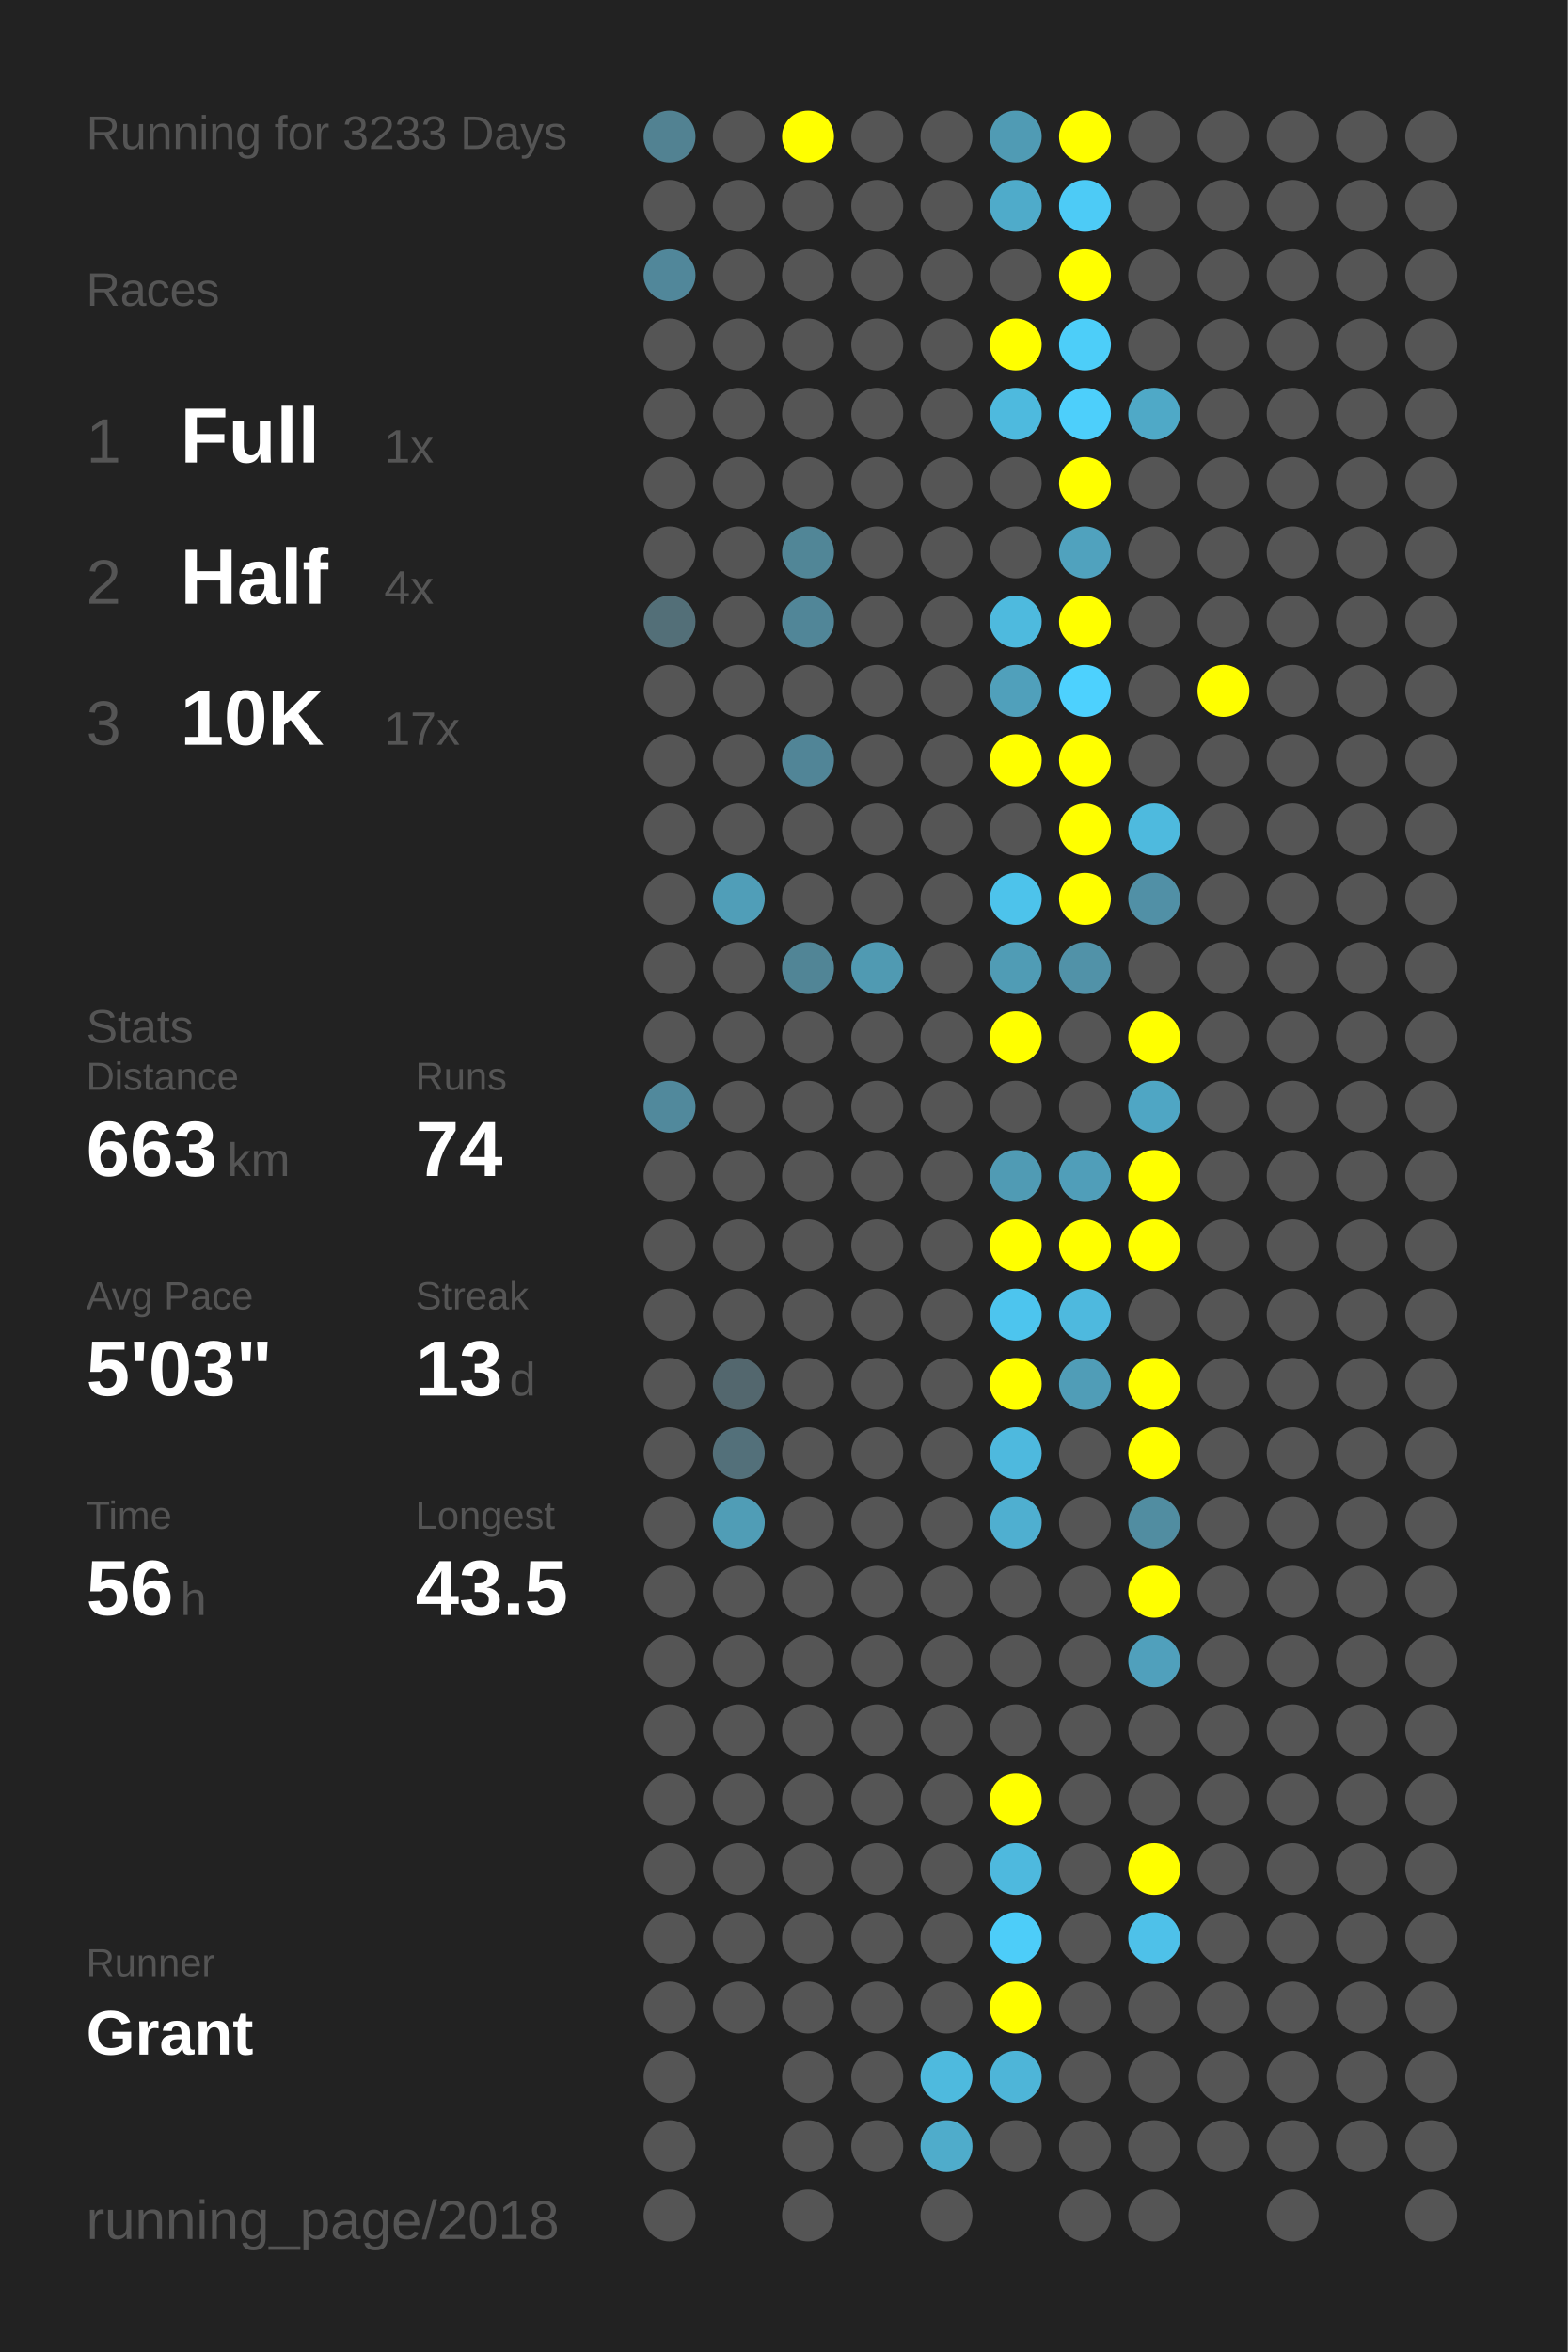
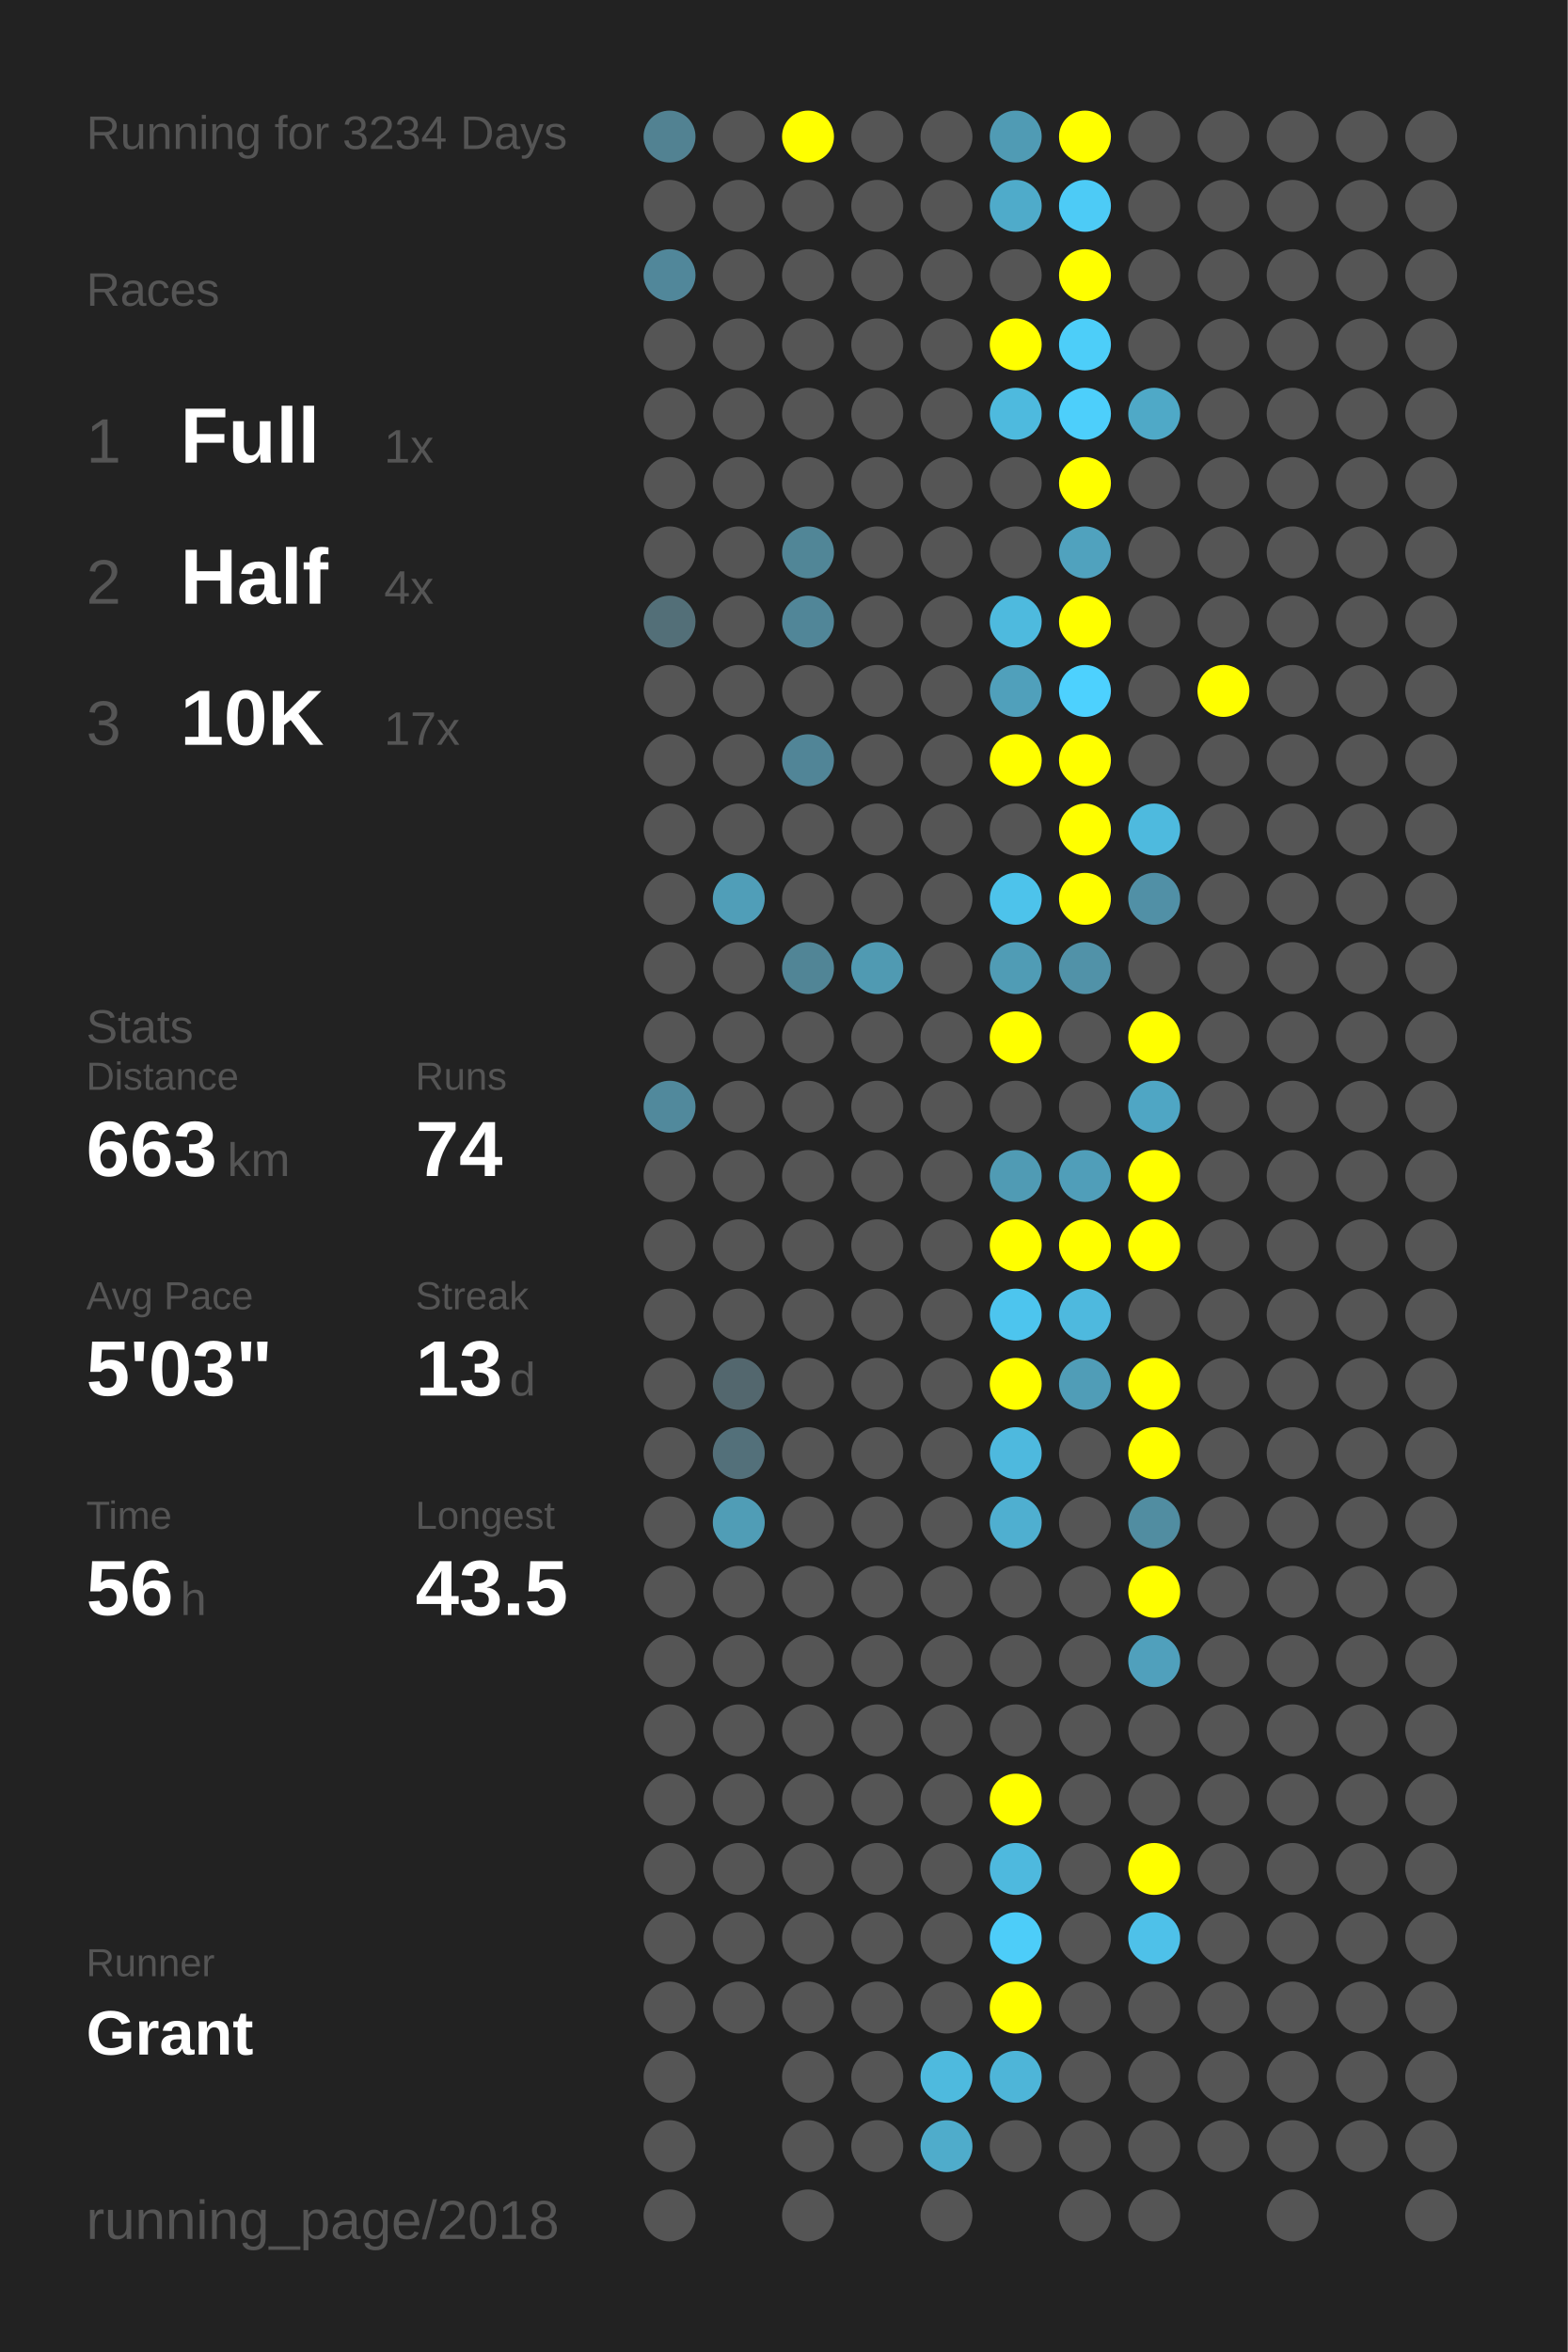
<svg xmlns="http://www.w3.org/2000/svg" baseProfile="full" height="300mm" version="1.1" viewBox="0,0,200,300" width="200mm">
  <defs />
  <rect fill="#222222" height="300" width="200" x="0" y="0" />
-   <text fill="#555555" style="font-size:6px; font-family:Arial;" x="11" y="19">Running for 3233 Days</text>
+   <text fill="#555555" style="font-size:6px; font-family:Arial;" x="11" y="19">Running for 3234 Days</text>
  <text fill="#555555" style="font-size:6px; font-family:Arial;" x="11" y="39">Races</text>
  <text fill="#555555" style="font-size:8px; font-family:Arial;" x="11" y="59">1</text>
  <text fill="#FFFFFF" style="font-size:10px; font-family:Arial; font-weight:bold;" x="23" y="59">Full</text>
  <text fill="#555555" style="font-size:6px; font-family:Arial;" x="49" y="59">1x</text>
  <text fill="#555555" style="font-size:8px; font-family:Arial;" x="11" y="77">2</text>
  <text fill="#FFFFFF" style="font-size:10px; font-family:Arial; font-weight:bold;" x="23" y="77">Half</text>
  <text fill="#555555" style="font-size:6px; font-family:Arial;" x="49" y="77">4x</text>
  <text fill="#555555" style="font-size:8px; font-family:Arial;" x="11" y="95">3</text>
  <text fill="#FFFFFF" style="font-size:10px; font-family:Arial; font-weight:bold;" x="23" y="95">10K</text>
  <text fill="#555555" style="font-size:6px; font-family:Arial;" x="49" y="95">17x</text>
  <text fill="#555555" style="font-size:6px; font-family:Arial;" x="11" y="133">Stats</text>
  <text fill="#555555" style="font-size:5px; font-family:Arial;" x="11" y="139">Distance</text>
  <text fill="#FFFFFF" style="font-size:10px; font-family:Arial; font-weight:bold;" x="11" y="150">663</text>
  <text fill="#555555" style="font-size:6px; font-family:Arial;" x="29" y="150">km</text>
  <text fill="#555555" style="font-size:5px; font-family:Arial;" x="53" y="139">Runs</text>
  <text fill="#FFFFFF" style="font-size:10px; font-family:Arial; font-weight:bold;" x="53" y="150">74</text>
  <text fill="#555555" style="font-size:5px; font-family:Arial;" x="11" y="167">Avg Pace</text>
  <text fill="#FFFFFF" style="font-size:10px; font-family:Arial; font-weight:bold;" x="11" y="178">5'03"</text>
  <text fill="#555555" style="font-size:5px; font-family:Arial;" x="53" y="167">Streak</text>
  <text fill="#FFFFFF" style="font-size:10px; font-family:Arial; font-weight:bold;" x="53" y="178">13</text>
  <text fill="#555555" style="font-size:6px; font-family:Arial;" x="65" y="178">d</text>
  <text fill="#555555" style="font-size:5px; font-family:Arial;" x="11" y="195">Time</text>
  <text fill="#FFFFFF" style="font-size:10px; font-family:Arial; font-weight:bold;" x="11" y="206">56</text>
  <text fill="#555555" style="font-size:6px; font-family:Arial;" x="23" y="206">h</text>
  <text fill="#555555" style="font-size:5px; font-family:Arial;" x="53" y="195">Longest</text>
  <text fill="#FFFFFF" style="font-size:10px; font-family:Arial; font-weight:bold;" x="53" y="206">43.5</text>
  <text fill="#555555" style="font-size:5px; font-family:Arial;" x="11" y="252.065">Runner</text>
  <text fill="#FFFFFF" style="font-size:8px; font-family:Arial; font-weight:bold;" x="11" y="262.065">Grant</text>
  <text fill="#555555" style="font-size:7px; font-family:Arial;" x="11" y="285.581">running_page/2018</text>
  <circle cx="85.417" cy="17.419" fill="#528292" r="3.312" />
  <circle cx="85.417" cy="26.258" fill="#555555" r="3.312" />
  <circle cx="85.417" cy="35.097" fill="#51879a" r="3.312" />
  <circle cx="85.417" cy="43.935" fill="#555555" r="3.312" />
  <circle cx="85.417" cy="52.774" fill="#555555" r="3.312" />
  <circle cx="85.417" cy="61.613" fill="#555555" r="3.312" />
  <circle cx="85.417" cy="70.452" fill="#555555" r="3.312" />
  <circle cx="85.417" cy="79.29" fill="#536f78" r="3.312" />
  <circle cx="85.417" cy="88.129" fill="#555555" r="3.312" />
  <circle cx="85.417" cy="96.968" fill="#555555" r="3.312" />
  <circle cx="85.417" cy="105.806" fill="#555555" r="3.312" />
  <circle cx="85.417" cy="114.645" fill="#555555" r="3.312" />
  <circle cx="85.417" cy="123.484" fill="#555555" r="3.312" />
  <circle cx="85.417" cy="132.323" fill="#555555" r="3.312" />
  <circle cx="85.417" cy="141.161" fill="#51899c" r="3.312" />
  <circle cx="85.417" cy="150" fill="#555555" r="3.312" />
  <circle cx="85.417" cy="158.839" fill="#555555" r="3.312" />
  <circle cx="85.417" cy="167.677" fill="#555555" r="3.312" />
  <circle cx="85.417" cy="176.516" fill="#555555" r="3.312" />
  <circle cx="85.417" cy="185.355" fill="#555555" r="3.312" />
  <circle cx="85.417" cy="194.194" fill="#555555" r="3.312" />
  <circle cx="85.417" cy="203.032" fill="#555555" r="3.312" />
  <circle cx="85.417" cy="211.871" fill="#555555" r="3.312" />
  <circle cx="85.417" cy="220.71" fill="#555555" r="3.312" />
  <circle cx="85.417" cy="229.548" fill="#555555" r="3.312" />
  <circle cx="85.417" cy="238.387" fill="#555555" r="3.312" />
  <circle cx="85.417" cy="247.226" fill="#555555" r="3.312" />
  <circle cx="85.417" cy="256.065" fill="#555555" r="3.312" />
  <circle cx="85.417" cy="264.903" fill="#555555" r="3.312" />
  <circle cx="85.417" cy="273.742" fill="#555555" r="3.312" />
  <circle cx="85.417" cy="282.581" fill="#555555" r="3.312" />
  <circle cx="94.25" cy="17.419" fill="#555555" r="3.312" />
  <circle cx="94.25" cy="26.258" fill="#555555" r="3.312" />
  <circle cx="94.25" cy="35.097" fill="#555555" r="3.312" />
  <circle cx="94.25" cy="43.935" fill="#555555" r="3.312" />
  <circle cx="94.25" cy="52.774" fill="#555555" r="3.312" />
  <circle cx="94.25" cy="61.613" fill="#555555" r="3.312" />
  <circle cx="94.25" cy="70.452" fill="#555555" r="3.312" />
  <circle cx="94.25" cy="79.29" fill="#555555" r="3.312" />
  <circle cx="94.25" cy="88.129" fill="#555555" r="3.312" />
  <circle cx="94.25" cy="96.968" fill="#555555" r="3.312" />
  <circle cx="94.25" cy="105.806" fill="#555555" r="3.312" />
  <circle cx="94.25" cy="114.645" fill="#509eb8" r="3.312" />
  <circle cx="94.25" cy="123.484" fill="#555555" r="3.312" />
  <circle cx="94.25" cy="132.323" fill="#555555" r="3.312" />
  <circle cx="94.25" cy="141.161" fill="#555555" r="3.312" />
  <circle cx="94.25" cy="150" fill="#555555" r="3.312" />
  <circle cx="94.25" cy="158.839" fill="#555555" r="3.312" />
  <circle cx="94.25" cy="167.677" fill="#555555" r="3.312" />
  <circle cx="94.25" cy="176.516" fill="#53676e" r="3.312" />
  <circle cx="94.25" cy="185.355" fill="#53707a" r="3.312" />
  <circle cx="94.25" cy="194.194" fill="#509db6" r="3.312" />
  <circle cx="94.25" cy="203.032" fill="#555555" r="3.312" />
  <circle cx="94.25" cy="211.871" fill="#555555" r="3.312" />
  <circle cx="94.25" cy="220.71" fill="#555555" r="3.312" />
  <circle cx="94.25" cy="229.548" fill="#555555" r="3.312" />
  <circle cx="94.25" cy="238.387" fill="#555555" r="3.312" />
  <circle cx="94.25" cy="247.226" fill="#555555" r="3.312" />
  <circle cx="94.25" cy="256.065" fill="#555555" r="3.312" />
  <circle cx="103.083" cy="17.419" fill="#FFFF00" r="3.312" />
  <circle cx="103.083" cy="26.258" fill="#555555" r="3.312" />
  <circle cx="103.083" cy="35.097" fill="#555555" r="3.312" />
  <circle cx="103.083" cy="43.935" fill="#555555" r="3.312" />
  <circle cx="103.083" cy="52.774" fill="#555555" r="3.312" />
  <circle cx="103.083" cy="61.613" fill="#555555" r="3.312" />
  <circle cx="103.083" cy="70.452" fill="#518697" r="3.312" />
  <circle cx="103.083" cy="79.29" fill="#518698" r="3.312" />
  <circle cx="103.083" cy="88.129" fill="#555555" r="3.312" />
  <circle cx="103.083" cy="96.968" fill="#518597" r="3.312" />
  <circle cx="103.083" cy="105.806" fill="#555555" r="3.312" />
  <circle cx="103.083" cy="114.645" fill="#555555" r="3.312" />
  <circle cx="103.083" cy="123.484" fill="#518596" r="3.312" />
  <circle cx="103.083" cy="132.323" fill="#555555" r="3.312" />
  <circle cx="103.083" cy="141.161" fill="#555555" r="3.312" />
  <circle cx="103.083" cy="150" fill="#555555" r="3.312" />
  <circle cx="103.083" cy="158.839" fill="#555555" r="3.312" />
  <circle cx="103.083" cy="167.677" fill="#555555" r="3.312" />
  <circle cx="103.083" cy="176.516" fill="#555555" r="3.312" />
  <circle cx="103.083" cy="185.355" fill="#555555" r="3.312" />
  <circle cx="103.083" cy="194.194" fill="#555555" r="3.312" />
  <circle cx="103.083" cy="203.032" fill="#555555" r="3.312" />
  <circle cx="103.083" cy="211.871" fill="#555555" r="3.312" />
  <circle cx="103.083" cy="220.71" fill="#555555" r="3.312" />
  <circle cx="103.083" cy="229.548" fill="#555555" r="3.312" />
  <circle cx="103.083" cy="238.387" fill="#555555" r="3.312" />
  <circle cx="103.083" cy="247.226" fill="#555555" r="3.312" />
  <circle cx="103.083" cy="256.065" fill="#555555" r="3.312" />
  <circle cx="103.083" cy="264.903" fill="#555555" r="3.312" />
  <circle cx="103.083" cy="273.742" fill="#555555" r="3.312" />
  <circle cx="103.083" cy="282.581" fill="#555555" r="3.312" />
  <circle cx="111.917" cy="17.419" fill="#555555" r="3.312" />
  <circle cx="111.917" cy="26.258" fill="#555555" r="3.312" />
  <circle cx="111.917" cy="35.097" fill="#555555" r="3.312" />
  <circle cx="111.917" cy="43.935" fill="#555555" r="3.312" />
  <circle cx="111.917" cy="52.774" fill="#555555" r="3.312" />
  <circle cx="111.917" cy="61.613" fill="#555555" r="3.312" />
  <circle cx="111.917" cy="70.452" fill="#555555" r="3.312" />
  <circle cx="111.917" cy="79.29" fill="#555555" r="3.312" />
  <circle cx="111.917" cy="88.129" fill="#555555" r="3.312" />
  <circle cx="111.917" cy="96.968" fill="#555555" r="3.312" />
  <circle cx="111.917" cy="105.806" fill="#555555" r="3.312" />
  <circle cx="111.917" cy="114.645" fill="#555555" r="3.312" />
  <circle cx="111.917" cy="123.484" fill="#509ab2" r="3.312" />
  <circle cx="111.917" cy="132.323" fill="#555555" r="3.312" />
  <circle cx="111.917" cy="141.161" fill="#555555" r="3.312" />
  <circle cx="111.917" cy="150" fill="#555555" r="3.312" />
  <circle cx="111.917" cy="158.839" fill="#555555" r="3.312" />
  <circle cx="111.917" cy="167.677" fill="#555555" r="3.312" />
  <circle cx="111.917" cy="176.516" fill="#555555" r="3.312" />
  <circle cx="111.917" cy="185.355" fill="#555555" r="3.312" />
  <circle cx="111.917" cy="194.194" fill="#555555" r="3.312" />
  <circle cx="111.917" cy="203.032" fill="#555555" r="3.312" />
  <circle cx="111.917" cy="211.871" fill="#555555" r="3.312" />
  <circle cx="111.917" cy="220.71" fill="#555555" r="3.312" />
  <circle cx="111.917" cy="229.548" fill="#555555" r="3.312" />
  <circle cx="111.917" cy="238.387" fill="#555555" r="3.312" />
  <circle cx="111.917" cy="247.226" fill="#555555" r="3.312" />
  <circle cx="111.917" cy="256.065" fill="#555555" r="3.312" />
  <circle cx="111.917" cy="264.903" fill="#555555" r="3.312" />
  <circle cx="111.917" cy="273.742" fill="#555555" r="3.312" />
  <circle cx="120.75" cy="17.419" fill="#555555" r="3.312" />
  <circle cx="120.75" cy="26.258" fill="#555555" r="3.312" />
  <circle cx="120.75" cy="35.097" fill="#555555" r="3.312" />
  <circle cx="120.75" cy="43.935" fill="#555555" r="3.312" />
  <circle cx="120.75" cy="52.774" fill="#555555" r="3.312" />
  <circle cx="120.75" cy="61.613" fill="#555555" r="3.312" />
  <circle cx="120.75" cy="70.452" fill="#555555" r="3.312" />
  <circle cx="120.75" cy="79.29" fill="#555555" r="3.312" />
  <circle cx="120.75" cy="88.129" fill="#555555" r="3.312" />
  <circle cx="120.75" cy="96.968" fill="#555555" r="3.312" />
  <circle cx="120.75" cy="105.806" fill="#555555" r="3.312" />
  <circle cx="120.75" cy="114.645" fill="#555555" r="3.312" />
  <circle cx="120.75" cy="123.484" fill="#555555" r="3.312" />
  <circle cx="120.75" cy="132.323" fill="#555555" r="3.312" />
  <circle cx="120.75" cy="141.161" fill="#555555" r="3.312" />
  <circle cx="120.75" cy="150" fill="#555555" r="3.312" />
  <circle cx="120.75" cy="158.839" fill="#555555" r="3.312" />
  <circle cx="120.75" cy="167.677" fill="#555555" r="3.312" />
  <circle cx="120.75" cy="176.516" fill="#555555" r="3.312" />
  <circle cx="120.75" cy="185.355" fill="#555555" r="3.312" />
  <circle cx="120.75" cy="194.194" fill="#555555" r="3.312" />
  <circle cx="120.75" cy="203.032" fill="#555555" r="3.312" />
  <circle cx="120.75" cy="211.871" fill="#555555" r="3.312" />
  <circle cx="120.75" cy="220.71" fill="#555555" r="3.312" />
  <circle cx="120.75" cy="229.548" fill="#555555" r="3.312" />
  <circle cx="120.75" cy="238.387" fill="#555555" r="3.312" />
  <circle cx="120.75" cy="247.226" fill="#555555" r="3.312" />
  <circle cx="120.75" cy="256.065" fill="#555555" r="3.312" />
  <circle cx="120.75" cy="264.903" fill="#4ebade" r="3.312" />
  <circle cx="120.75" cy="273.742" fill="#4faccb" r="3.312" />
  <circle cx="120.75" cy="282.581" fill="#555555" r="3.312" />
  <circle cx="129.583" cy="17.419" fill="#509bb4" r="3.312" />
  <circle cx="129.583" cy="26.258" fill="#4fabca" r="3.312" />
  <circle cx="129.583" cy="35.097" fill="#555555" r="3.312" />
  <circle cx="129.583" cy="43.935" fill="#FFFF00" r="3.312" />
  <circle cx="129.583" cy="52.774" fill="#4ebade" r="3.312" />
  <circle cx="129.583" cy="61.613" fill="#555555" r="3.312" />
  <circle cx="129.583" cy="70.452" fill="#555555" r="3.312" />
  <circle cx="129.583" cy="79.29" fill="#4ebade" r="3.312" />
  <circle cx="129.583" cy="88.129" fill="#50a0bb" r="3.312" />
  <circle cx="129.583" cy="96.968" fill="#FFFF00" r="3.312" />
  <circle cx="129.583" cy="105.806" fill="#555555" r="3.312" />
  <circle cx="129.583" cy="114.645" fill="#4dc3eb" r="3.312" />
  <circle cx="129.583" cy="123.484" fill="#509cb5" r="3.312" />
  <circle cx="129.583" cy="132.323" fill="#FFFF00" r="3.312" />
  <circle cx="129.583" cy="141.161" fill="#555555" r="3.312" />
  <circle cx="129.583" cy="150" fill="#509bb4" r="3.312" />
  <circle cx="129.583" cy="158.839" fill="#FFFF00" r="3.312" />
  <circle cx="129.583" cy="167.677" fill="#4dc5ee" r="3.312" />
  <circle cx="129.583" cy="176.516" fill="#FFFF00" r="3.312" />
  <circle cx="129.583" cy="185.355" fill="#4eb9de" r="3.312" />
  <circle cx="129.583" cy="194.194" fill="#4fafd0" r="3.312" />
  <circle cx="129.583" cy="203.032" fill="#555555" r="3.312" />
  <circle cx="129.583" cy="211.871" fill="#555555" r="3.312" />
  <circle cx="129.583" cy="220.71" fill="#555555" r="3.312" />
  <circle cx="129.583" cy="229.548" fill="#FFFF00" r="3.312" />
  <circle cx="129.583" cy="238.387" fill="#4eb9de" r="3.312" />
  <circle cx="129.583" cy="247.226" fill="#4dcdf9" r="3.312" />
  <circle cx="129.583" cy="256.065" fill="#FFFF00" r="3.312" />
  <circle cx="129.583" cy="264.903" fill="#4eb5d8" r="3.312" />
  <circle cx="129.583" cy="273.742" fill="#555555" r="3.312" />
  <circle cx="138.417" cy="17.419" fill="#FFFF00" r="3.312" />
  <circle cx="138.417" cy="26.258" fill="#4dcbf6" r="3.312" />
  <circle cx="138.417" cy="35.097" fill="#FFFF00" r="3.312" />
  <circle cx="138.417" cy="43.935" fill="#4dcef9" r="3.312" />
  <circle cx="138.417" cy="52.774" fill="#4dcffb" r="3.312" />
  <circle cx="138.417" cy="61.613" fill="#FFFF00" r="3.312" />
  <circle cx="138.417" cy="70.452" fill="#50a2be" r="3.312" />
  <circle cx="138.417" cy="79.29" fill="#FFFF00" r="3.312" />
  <circle cx="138.417" cy="88.129" fill="#4dd1fe" r="3.312" />
  <circle cx="138.417" cy="96.968" fill="#FFFF00" r="3.312" />
  <circle cx="138.417" cy="105.806" fill="#FFFF00" r="3.312" />
  <circle cx="138.417" cy="114.645" fill="#FFFF00" r="3.312" />
  <circle cx="138.417" cy="123.484" fill="#5192a8" r="3.312" />
  <circle cx="138.417" cy="132.323" fill="#555555" r="3.312" />
  <circle cx="138.417" cy="141.161" fill="#555555" r="3.312" />
  <circle cx="138.417" cy="150" fill="#509eb9" r="3.312" />
  <circle cx="138.417" cy="158.839" fill="#FFFF00" r="3.312" />
  <circle cx="138.417" cy="167.677" fill="#4eb9de" r="3.312" />
  <circle cx="138.417" cy="176.516" fill="#509db7" r="3.312" />
  <circle cx="138.417" cy="185.355" fill="#555555" r="3.312" />
  <circle cx="138.417" cy="194.194" fill="#555555" r="3.312" />
  <circle cx="138.417" cy="203.032" fill="#555555" r="3.312" />
  <circle cx="138.417" cy="211.871" fill="#555555" r="3.312" />
  <circle cx="138.417" cy="220.71" fill="#555555" r="3.312" />
  <circle cx="138.417" cy="229.548" fill="#555555" r="3.312" />
  <circle cx="138.417" cy="238.387" fill="#555555" r="3.312" />
  <circle cx="138.417" cy="247.226" fill="#555555" r="3.312" />
  <circle cx="138.417" cy="256.065" fill="#555555" r="3.312" />
  <circle cx="138.417" cy="264.903" fill="#555555" r="3.312" />
  <circle cx="138.417" cy="273.742" fill="#555555" r="3.312" />
  <circle cx="138.417" cy="282.581" fill="#555555" r="3.312" />
  <circle cx="147.25" cy="17.419" fill="#555555" r="3.312" />
  <circle cx="147.25" cy="26.258" fill="#555555" r="3.312" />
  <circle cx="147.25" cy="35.097" fill="#555555" r="3.312" />
  <circle cx="147.25" cy="43.935" fill="#555555" r="3.312" />
  <circle cx="147.25" cy="52.774" fill="#4fa9c7" r="3.312" />
  <circle cx="147.25" cy="61.613" fill="#555555" r="3.312" />
  <circle cx="147.25" cy="70.452" fill="#555555" r="3.312" />
  <circle cx="147.25" cy="79.29" fill="#555555" r="3.312" />
  <circle cx="147.25" cy="88.129" fill="#555555" r="3.312" />
  <circle cx="147.25" cy="96.968" fill="#555555" r="3.312" />
  <circle cx="147.25" cy="105.806" fill="#4ebade" r="3.312" />
  <circle cx="147.25" cy="114.645" fill="#5190a6" r="3.312" />
  <circle cx="147.25" cy="123.484" fill="#555555" r="3.312" />
  <circle cx="147.25" cy="132.323" fill="#FFFF00" r="3.312" />
  <circle cx="147.25" cy="141.161" fill="#4fa6c4" r="3.312" />
  <circle cx="147.25" cy="150" fill="#FFFF00" r="3.312" />
  <circle cx="147.25" cy="158.839" fill="#FFFF00" r="3.312" />
  <circle cx="147.25" cy="167.677" fill="#555555" r="3.312" />
  <circle cx="147.25" cy="176.516" fill="#FFFF00" r="3.312" />
  <circle cx="147.25" cy="185.355" fill="#FFFF00" r="3.312" />
  <circle cx="147.25" cy="194.194" fill="#518da1" r="3.312" />
  <circle cx="147.25" cy="203.032" fill="#FFFF00" r="3.312" />
  <circle cx="147.25" cy="211.871" fill="#50a0bc" r="3.312" />
  <circle cx="147.25" cy="220.71" fill="#555555" r="3.312" />
  <circle cx="147.25" cy="229.548" fill="#555555" r="3.312" />
  <circle cx="147.25" cy="238.387" fill="#FFFF00" r="3.312" />
  <circle cx="147.25" cy="247.226" fill="#4ec1e9" r="3.312" />
  <circle cx="147.25" cy="256.065" fill="#555555" r="3.312" />
  <circle cx="147.25" cy="264.903" fill="#555555" r="3.312" />
  <circle cx="147.25" cy="273.742" fill="#555555" r="3.312" />
  <circle cx="147.25" cy="282.581" fill="#555555" r="3.312" />
  <circle cx="156.083" cy="17.419" fill="#555555" r="3.312" />
  <circle cx="156.083" cy="26.258" fill="#555555" r="3.312" />
  <circle cx="156.083" cy="35.097" fill="#555555" r="3.312" />
  <circle cx="156.083" cy="43.935" fill="#555555" r="3.312" />
  <circle cx="156.083" cy="52.774" fill="#555555" r="3.312" />
  <circle cx="156.083" cy="61.613" fill="#555555" r="3.312" />
  <circle cx="156.083" cy="70.452" fill="#555555" r="3.312" />
  <circle cx="156.083" cy="79.29" fill="#555555" r="3.312" />
  <circle cx="156.083" cy="88.129" fill="#FFFF00" r="3.312" />
  <circle cx="156.083" cy="96.968" fill="#555555" r="3.312" />
  <circle cx="156.083" cy="105.806" fill="#555555" r="3.312" />
  <circle cx="156.083" cy="114.645" fill="#555555" r="3.312" />
  <circle cx="156.083" cy="123.484" fill="#555555" r="3.312" />
  <circle cx="156.083" cy="132.323" fill="#555555" r="3.312" />
  <circle cx="156.083" cy="141.161" fill="#555555" r="3.312" />
  <circle cx="156.083" cy="150" fill="#555555" r="3.312" />
  <circle cx="156.083" cy="158.839" fill="#555555" r="3.312" />
  <circle cx="156.083" cy="167.677" fill="#555555" r="3.312" />
  <circle cx="156.083" cy="176.516" fill="#555555" r="3.312" />
  <circle cx="156.083" cy="185.355" fill="#555555" r="3.312" />
  <circle cx="156.083" cy="194.194" fill="#555555" r="3.312" />
  <circle cx="156.083" cy="203.032" fill="#555555" r="3.312" />
  <circle cx="156.083" cy="211.871" fill="#555555" r="3.312" />
  <circle cx="156.083" cy="220.71" fill="#555555" r="3.312" />
  <circle cx="156.083" cy="229.548" fill="#555555" r="3.312" />
  <circle cx="156.083" cy="238.387" fill="#555555" r="3.312" />
  <circle cx="156.083" cy="247.226" fill="#555555" r="3.312" />
  <circle cx="156.083" cy="256.065" fill="#555555" r="3.312" />
  <circle cx="156.083" cy="264.903" fill="#555555" r="3.312" />
  <circle cx="156.083" cy="273.742" fill="#555555" r="3.312" />
  <circle cx="164.917" cy="17.419" fill="#555555" r="3.312" />
  <circle cx="164.917" cy="26.258" fill="#555555" r="3.312" />
  <circle cx="164.917" cy="35.097" fill="#555555" r="3.312" />
  <circle cx="164.917" cy="43.935" fill="#555555" r="3.312" />
  <circle cx="164.917" cy="52.774" fill="#555555" r="3.312" />
  <circle cx="164.917" cy="61.613" fill="#555555" r="3.312" />
  <circle cx="164.917" cy="70.452" fill="#555555" r="3.312" />
  <circle cx="164.917" cy="79.29" fill="#555555" r="3.312" />
  <circle cx="164.917" cy="88.129" fill="#555555" r="3.312" />
  <circle cx="164.917" cy="96.968" fill="#555555" r="3.312" />
  <circle cx="164.917" cy="105.806" fill="#555555" r="3.312" />
  <circle cx="164.917" cy="114.645" fill="#555555" r="3.312" />
  <circle cx="164.917" cy="123.484" fill="#555555" r="3.312" />
  <circle cx="164.917" cy="132.323" fill="#555555" r="3.312" />
  <circle cx="164.917" cy="141.161" fill="#555555" r="3.312" />
  <circle cx="164.917" cy="150" fill="#555555" r="3.312" />
  <circle cx="164.917" cy="158.839" fill="#555555" r="3.312" />
  <circle cx="164.917" cy="167.677" fill="#555555" r="3.312" />
  <circle cx="164.917" cy="176.516" fill="#555555" r="3.312" />
  <circle cx="164.917" cy="185.355" fill="#555555" r="3.312" />
  <circle cx="164.917" cy="194.194" fill="#555555" r="3.312" />
  <circle cx="164.917" cy="203.032" fill="#555555" r="3.312" />
  <circle cx="164.917" cy="211.871" fill="#555555" r="3.312" />
  <circle cx="164.917" cy="220.71" fill="#555555" r="3.312" />
  <circle cx="164.917" cy="229.548" fill="#555555" r="3.312" />
  <circle cx="164.917" cy="238.387" fill="#555555" r="3.312" />
  <circle cx="164.917" cy="247.226" fill="#555555" r="3.312" />
  <circle cx="164.917" cy="256.065" fill="#555555" r="3.312" />
  <circle cx="164.917" cy="264.903" fill="#555555" r="3.312" />
  <circle cx="164.917" cy="273.742" fill="#555555" r="3.312" />
  <circle cx="164.917" cy="282.581" fill="#555555" r="3.312" />
  <circle cx="173.75" cy="17.419" fill="#555555" r="3.312" />
  <circle cx="173.75" cy="26.258" fill="#555555" r="3.312" />
  <circle cx="173.75" cy="35.097" fill="#555555" r="3.312" />
  <circle cx="173.75" cy="43.935" fill="#555555" r="3.312" />
  <circle cx="173.75" cy="52.774" fill="#555555" r="3.312" />
  <circle cx="173.75" cy="61.613" fill="#555555" r="3.312" />
  <circle cx="173.75" cy="70.452" fill="#555555" r="3.312" />
  <circle cx="173.75" cy="79.29" fill="#555555" r="3.312" />
  <circle cx="173.75" cy="88.129" fill="#555555" r="3.312" />
  <circle cx="173.75" cy="96.968" fill="#555555" r="3.312" />
  <circle cx="173.75" cy="105.806" fill="#555555" r="3.312" />
  <circle cx="173.75" cy="114.645" fill="#555555" r="3.312" />
  <circle cx="173.75" cy="123.484" fill="#555555" r="3.312" />
  <circle cx="173.75" cy="132.323" fill="#555555" r="3.312" />
  <circle cx="173.75" cy="141.161" fill="#555555" r="3.312" />
  <circle cx="173.75" cy="150" fill="#555555" r="3.312" />
  <circle cx="173.75" cy="158.839" fill="#555555" r="3.312" />
  <circle cx="173.75" cy="167.677" fill="#555555" r="3.312" />
  <circle cx="173.75" cy="176.516" fill="#555555" r="3.312" />
  <circle cx="173.75" cy="185.355" fill="#555555" r="3.312" />
  <circle cx="173.75" cy="194.194" fill="#555555" r="3.312" />
  <circle cx="173.75" cy="203.032" fill="#555555" r="3.312" />
  <circle cx="173.75" cy="211.871" fill="#555555" r="3.312" />
  <circle cx="173.75" cy="220.71" fill="#555555" r="3.312" />
  <circle cx="173.75" cy="229.548" fill="#555555" r="3.312" />
  <circle cx="173.75" cy="238.387" fill="#555555" r="3.312" />
  <circle cx="173.75" cy="247.226" fill="#555555" r="3.312" />
  <circle cx="173.75" cy="256.065" fill="#555555" r="3.312" />
  <circle cx="173.75" cy="264.903" fill="#555555" r="3.312" />
  <circle cx="173.75" cy="273.742" fill="#555555" r="3.312" />
  <circle cx="182.583" cy="17.419" fill="#555555" r="3.312" />
  <circle cx="182.583" cy="26.258" fill="#555555" r="3.312" />
  <circle cx="182.583" cy="35.097" fill="#555555" r="3.312" />
  <circle cx="182.583" cy="43.935" fill="#555555" r="3.312" />
  <circle cx="182.583" cy="52.774" fill="#555555" r="3.312" />
  <circle cx="182.583" cy="61.613" fill="#555555" r="3.312" />
  <circle cx="182.583" cy="70.452" fill="#555555" r="3.312" />
  <circle cx="182.583" cy="79.29" fill="#555555" r="3.312" />
  <circle cx="182.583" cy="88.129" fill="#555555" r="3.312" />
  <circle cx="182.583" cy="96.968" fill="#555555" r="3.312" />
  <circle cx="182.583" cy="105.806" fill="#555555" r="3.312" />
  <circle cx="182.583" cy="114.645" fill="#555555" r="3.312" />
  <circle cx="182.583" cy="123.484" fill="#555555" r="3.312" />
  <circle cx="182.583" cy="132.323" fill="#555555" r="3.312" />
  <circle cx="182.583" cy="141.161" fill="#555555" r="3.312" />
  <circle cx="182.583" cy="150" fill="#555555" r="3.312" />
  <circle cx="182.583" cy="158.839" fill="#555555" r="3.312" />
  <circle cx="182.583" cy="167.677" fill="#555555" r="3.312" />
  <circle cx="182.583" cy="176.516" fill="#555555" r="3.312" />
  <circle cx="182.583" cy="185.355" fill="#555555" r="3.312" />
  <circle cx="182.583" cy="194.194" fill="#555555" r="3.312" />
  <circle cx="182.583" cy="203.032" fill="#555555" r="3.312" />
  <circle cx="182.583" cy="211.871" fill="#555555" r="3.312" />
  <circle cx="182.583" cy="220.71" fill="#555555" r="3.312" />
  <circle cx="182.583" cy="229.548" fill="#555555" r="3.312" />
  <circle cx="182.583" cy="238.387" fill="#555555" r="3.312" />
  <circle cx="182.583" cy="247.226" fill="#555555" r="3.312" />
  <circle cx="182.583" cy="256.065" fill="#555555" r="3.312" />
  <circle cx="182.583" cy="264.903" fill="#555555" r="3.312" />
  <circle cx="182.583" cy="273.742" fill="#555555" r="3.312" />
  <circle cx="182.583" cy="282.581" fill="#555555" r="3.312" />
</svg>
